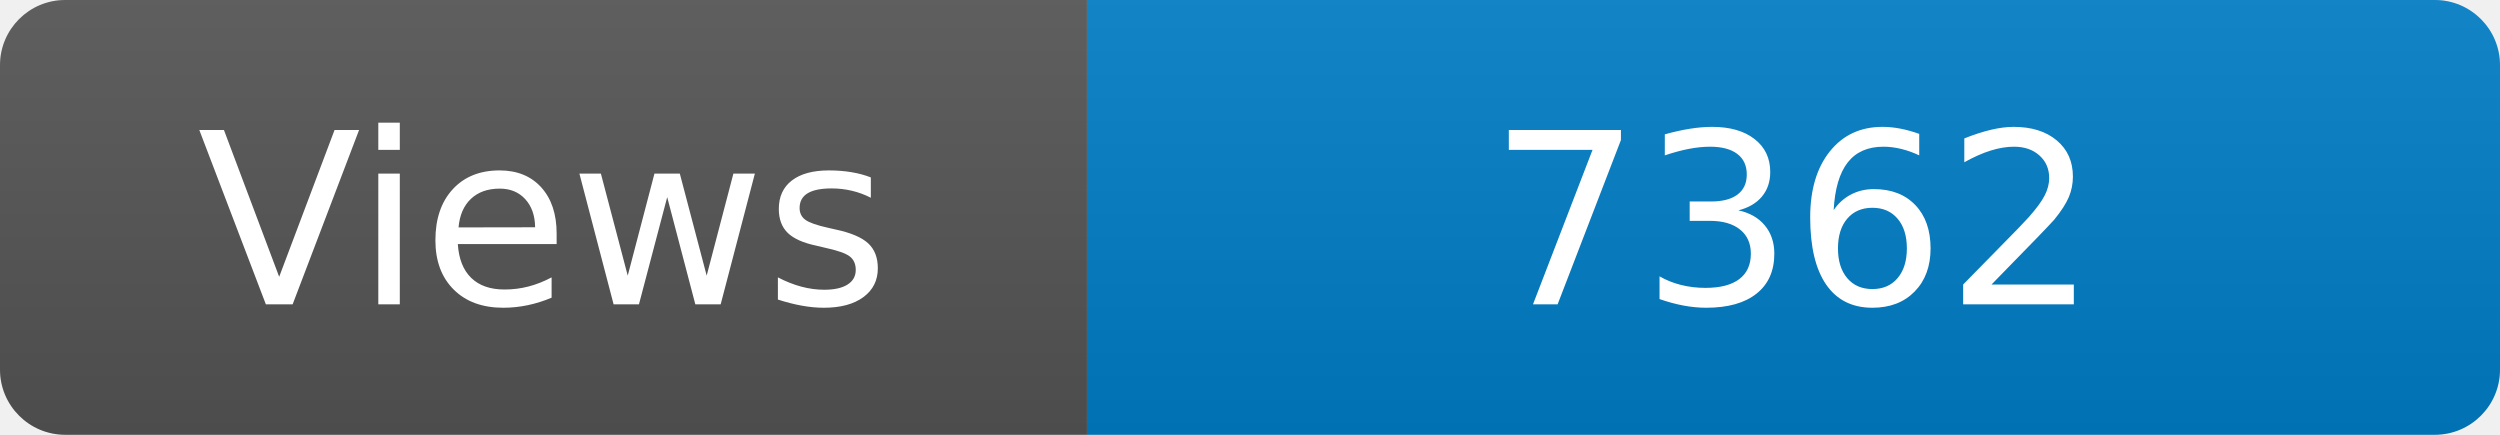
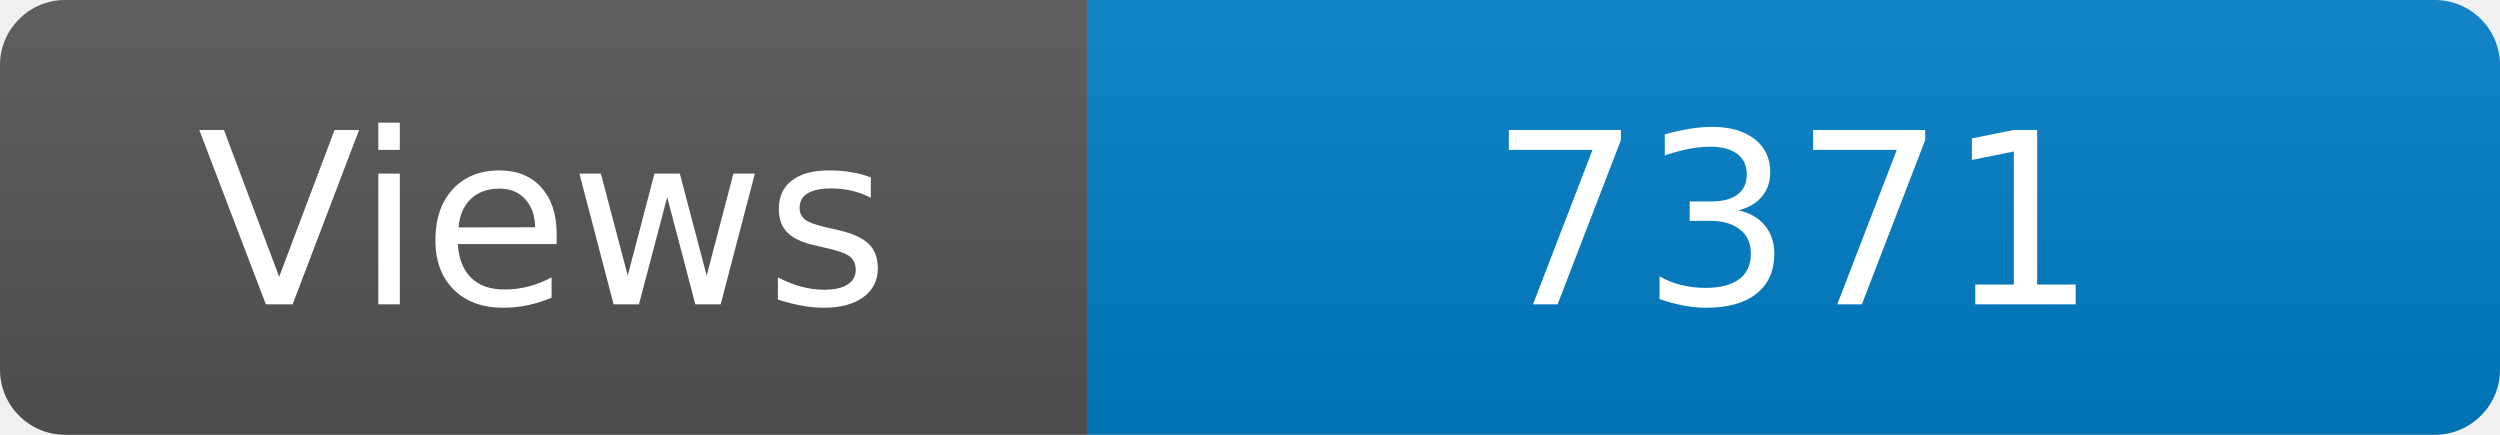
<svg xmlns="http://www.w3.org/2000/svg" width="115" height="20" role="img" aria-label="Maintained?: yes">
  <linearGradient id="s" x2="0" y2="100%">
    <stop offset="0" stop-color="#bbb" stop-opacity=".1" />
    <stop offset="1" stop-opacity=".1" />
  </linearGradient>
  <clipPath id="r">
    <rect width="115" height="20" rx="3" fill="#fff" />
  </clipPath>
  <g clip-path="url(#r)">
    <rect width="50" height="20" fill="#555" />
    <rect x="50" width="160" height="20" fill="#007ec6" />
    <rect width="115" height="20" fill="url(#s)" />
  </g>
  <g fill="#fff" text-anchor="middle" font-family="Verdana,Geneva,DejaVu Sans,sans-serif" font-size="110">
    <text x="250" y="140" transform="scale(.1)" fill="#fff">Views</text>
-     <text x="825" y="140" transform="scale(.1)" fill="#fff">7362</text>
+     <text x="825" y="140" transform="scale(.1)" fill="#fff">7371</text>
  </g>
</svg>
